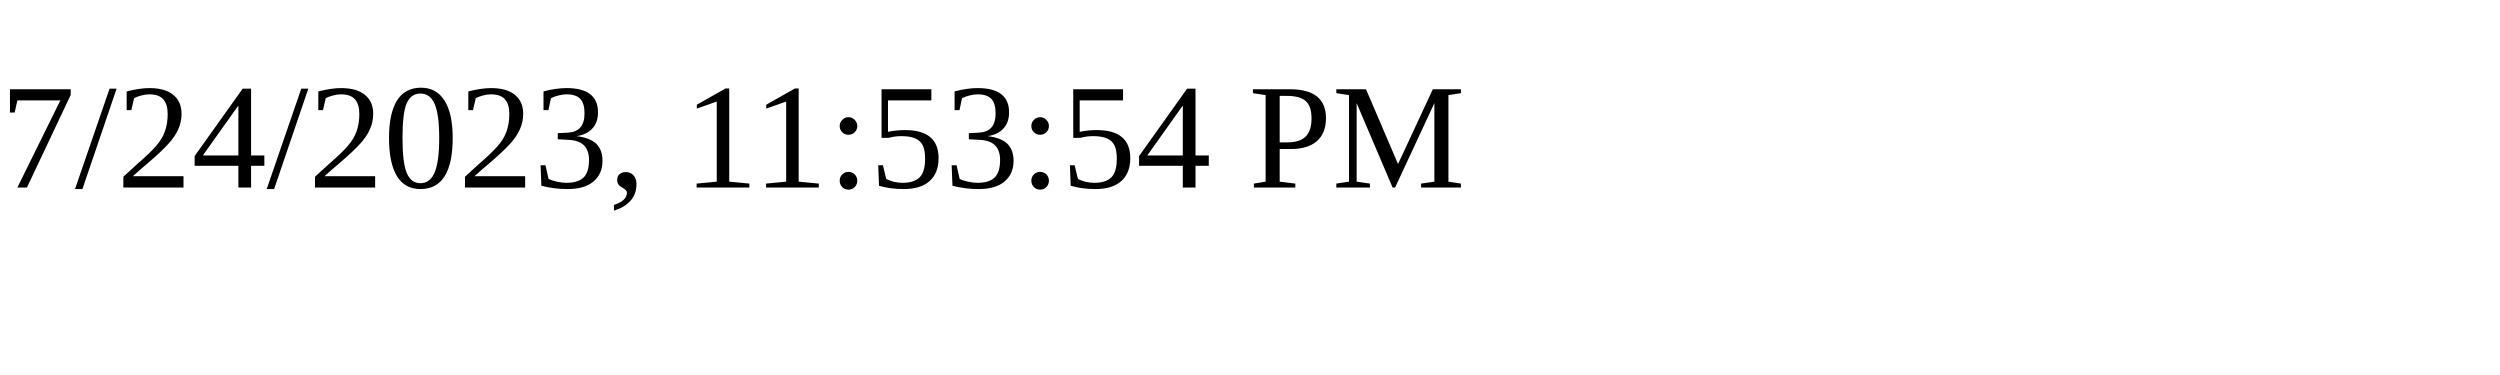
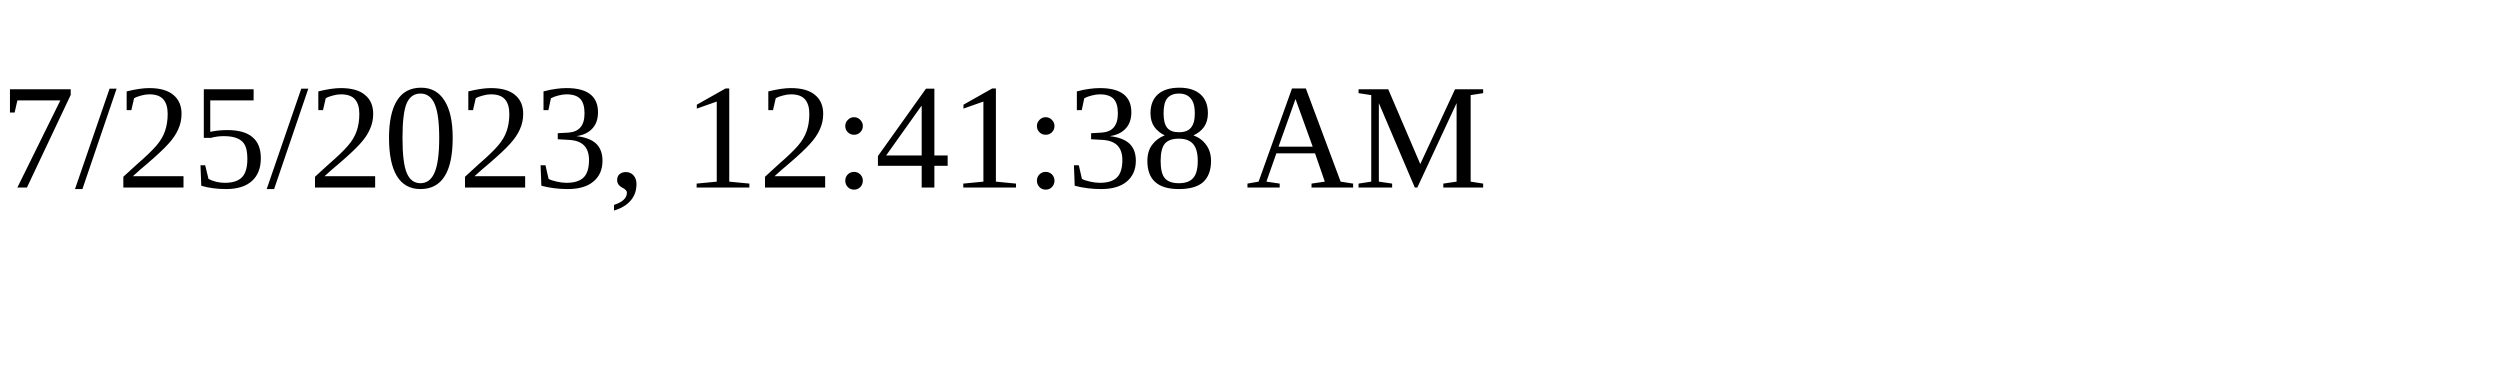
<svg xmlns="http://www.w3.org/2000/svg" height="30" width="200">
-   <text x="0" y="15">7/24/2023, 11:53:54 PM</text>
+   <text x="0" y="15">7/25/2023, 12:41:38 AM</text>
</svg>
